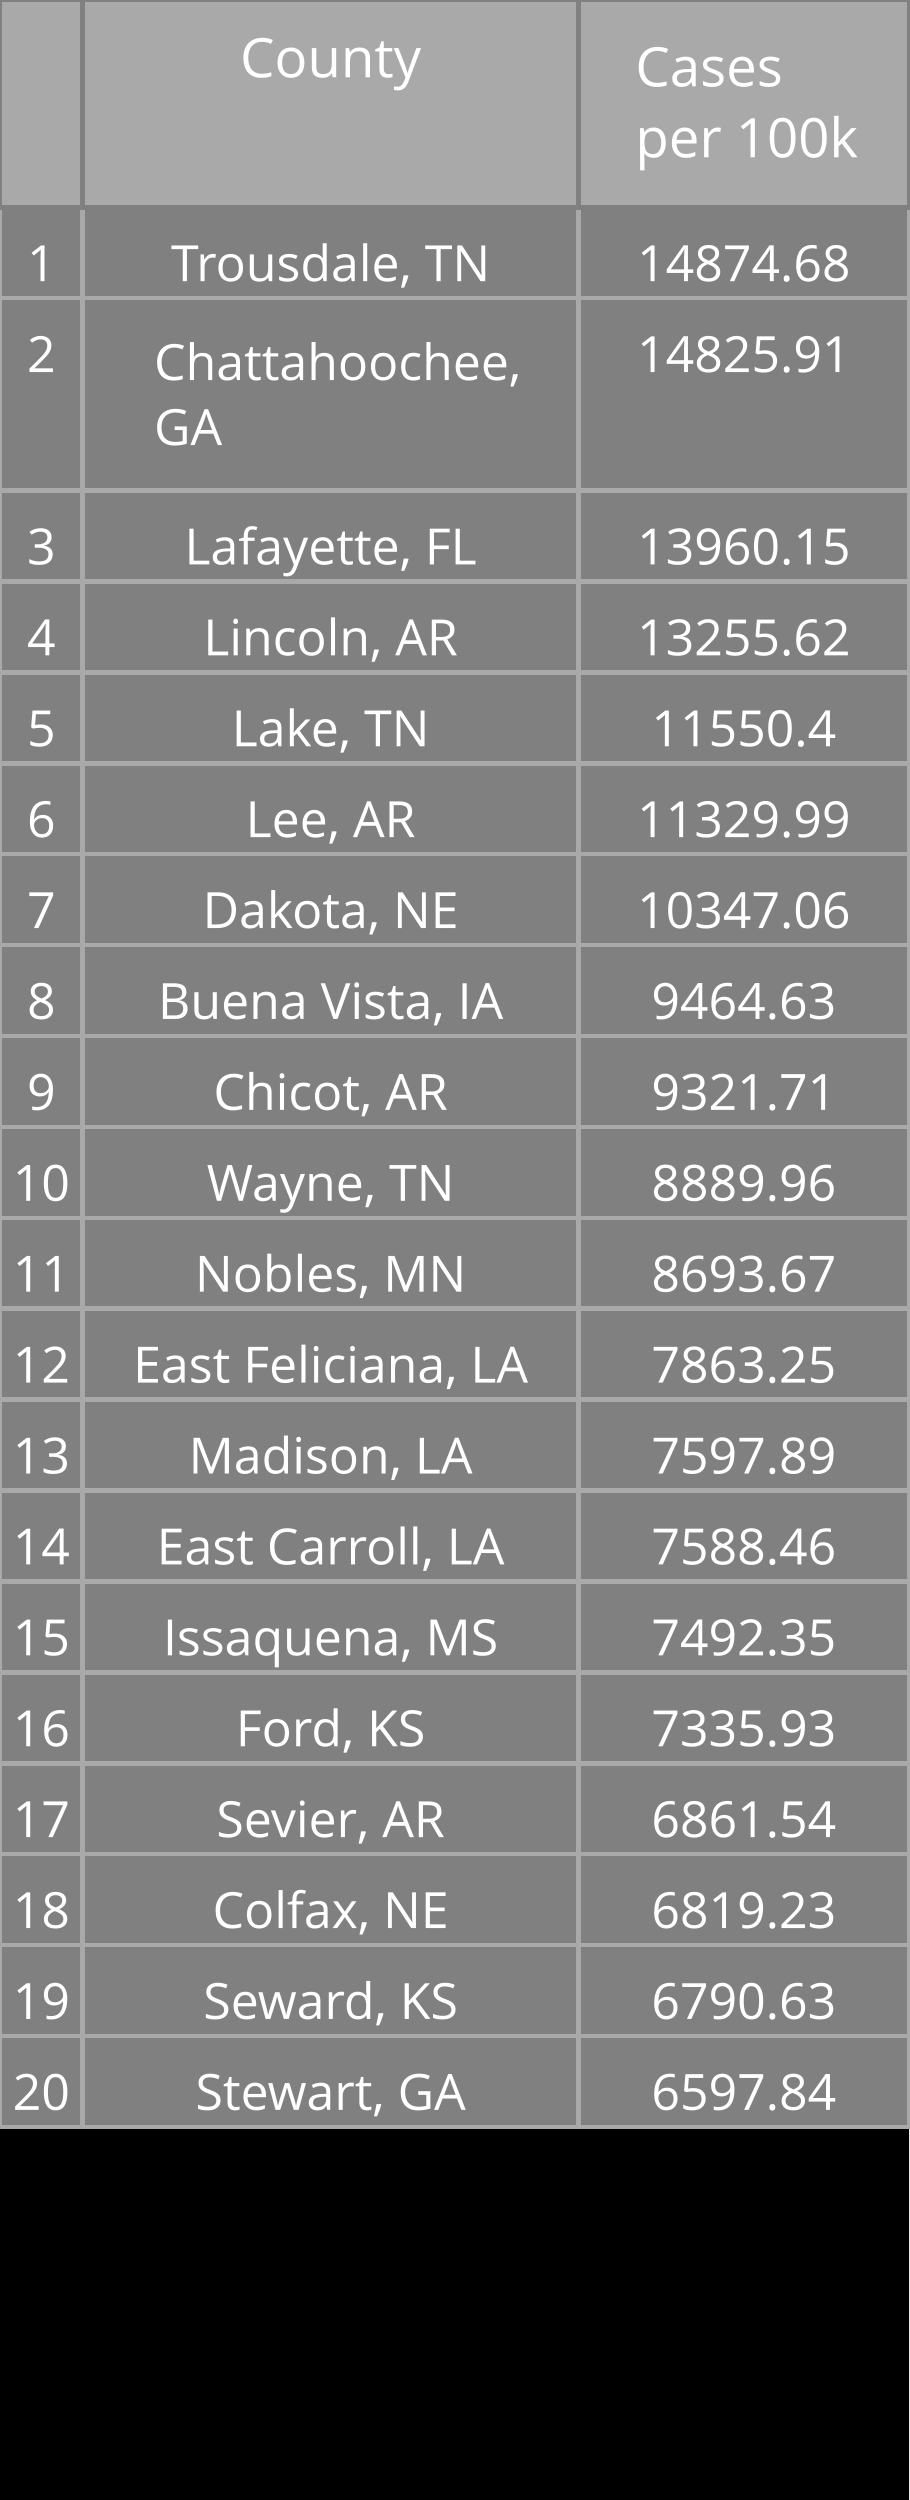
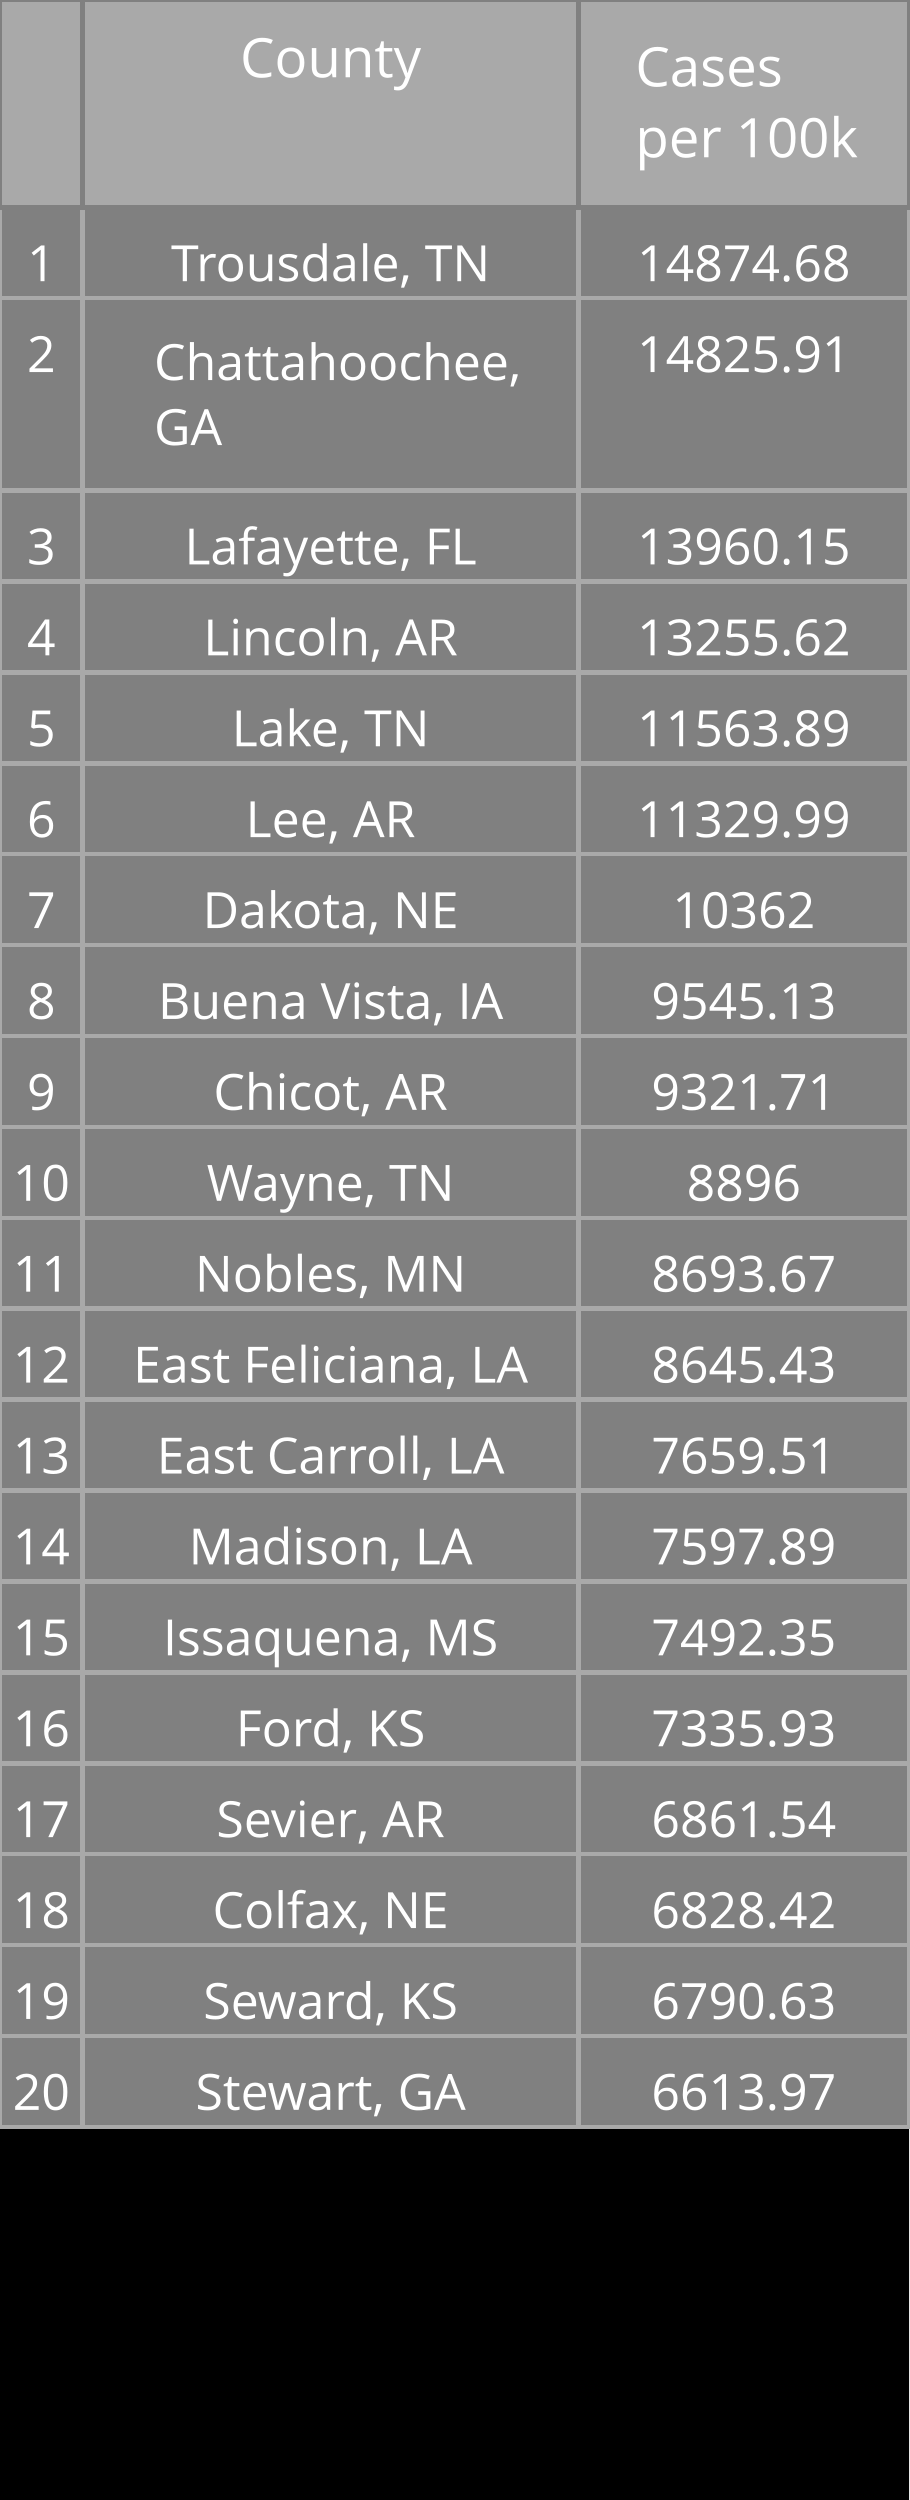
<svg xmlns="http://www.w3.org/2000/svg" class="main-svg" width="200" height="550" style="" viewBox="0 0 200 550">
  <rect x="0" y="0" width="200" height="550" style="fill: rgb(0, 0, 0); fill-opacity: 1;" />
-   <defs id="defs-e93c4f">
+   <defs id="defs-53b275">
    <g class="clips" />
    <g class="gradients" />
  </defs>
  <g class="bglayer" />
  <g class="layer-below">
    <g class="imagelayer" />
    <g class="shapelayer" />
  </g>
  <g class="cartesianlayer" />
  <g class="polarlayer" />
  <g class="ternarylayer" />
  <g class="geolayer" />
  <g class="funnelarealayer" />
  <g class="pielayer" />
  <g class="treemaplayer" />
  <g class="sunburstlayer" />
  <g class="glimages" />
  <g class="table" overflow="visible" width="200" height="550" transform="translate(0,0)" style="box-sizing: content-box; position: absolute; left: 0px; overflow: visible; shape-rendering: crispedges; pointer-events: all;">
-     <g class="table-control-view" transform="translate(0 0)" clip-path="url('#clipe93c4f_scrollAreaBottomClip_4fc441true')" style="box-sizing: content-box;">
+     <g class="table-control-view" transform="translate(0 0)" clip-path="url('#clip53b275_scrollAreaBottomClip_74ccf2true')" style="box-sizing: content-box;">
      <rect class="scroll-background" fill="none" width="200" height="550" />
-       <g class="y-column" transform="translate(0 0)" clip-path="url('#clipe93c4f_columnBoundaryClippath_4fc441true_0')">
+       <g class="y-column" transform="translate(0 0)" clip-path="url('#clip53b275_columnBoundaryClippath_74ccf2true_0')">
        <g class="column-block" id="cells1" style="cursor: default;" transform="translate(0 0)">
          <g class="column-cells">
            <g class="column-cell" transform="translate(0 45.60938)">
              <rect class="cell-rect" width="18.182" stroke-width="1" style="stroke: rgb(169, 169, 169); stroke-opacity: 1; fill: rgb(128, 128, 128); fill-opacity: 1;" height="20" />
              <g class="cell-text-holder" transform="translate(9.090909 8)" text-anchor="middle" style="shape-rendering: geometricprecision;">
                <text class="cell-text" dy="0.75em" style="cursor: auto; font-family: 'Open Sans', verdana, arial, sans-serif; font-size: 11px; fill: rgb(255, 255, 255); fill-opacity: 1;">1</text>
              </g>
            </g>
            <g class="column-cell" transform="translate(0 65.60938)">
              <rect class="cell-rect" width="18.182" stroke-width="1" style="stroke: rgb(169, 169, 169); stroke-opacity: 1; fill: rgb(128, 128, 128); fill-opacity: 1;" height="42.312" />
              <g class="cell-text-holder" transform="translate(9.090909 8)" text-anchor="middle" style="shape-rendering: geometricprecision;">
                <text class="cell-text" dy="0.75em" style="cursor: auto; font-family: 'Open Sans', verdana, arial, sans-serif; font-size: 11px; fill: rgb(255, 255, 255); fill-opacity: 1;">2</text>
              </g>
            </g>
            <g class="column-cell" transform="translate(0 107.9219)">
              <rect class="cell-rect" width="18.182" stroke-width="1" style="stroke: rgb(169, 169, 169); stroke-opacity: 1; fill: rgb(128, 128, 128); fill-opacity: 1;" height="20" />
              <g class="cell-text-holder" transform="translate(9.090909 8)" text-anchor="middle" style="shape-rendering: geometricprecision;">
                <text class="cell-text" dy="0.75em" style="cursor: auto; font-family: 'Open Sans', verdana, arial, sans-serif; font-size: 11px; fill: rgb(255, 255, 255); fill-opacity: 1;">3</text>
              </g>
            </g>
            <g class="column-cell" transform="translate(0 127.9219)">
              <rect class="cell-rect" width="18.182" stroke-width="1" style="stroke: rgb(169, 169, 169); stroke-opacity: 1; fill: rgb(128, 128, 128); fill-opacity: 1;" height="20" />
              <g class="cell-text-holder" transform="translate(9.090909 8)" text-anchor="middle" style="shape-rendering: geometricprecision;">
                <text class="cell-text" dy="0.75em" style="cursor: auto; font-family: 'Open Sans', verdana, arial, sans-serif; font-size: 11px; fill: rgb(255, 255, 255); fill-opacity: 1;">4</text>
              </g>
            </g>
            <g class="column-cell" transform="translate(0 147.9219)">
              <rect class="cell-rect" width="18.182" stroke-width="1" style="stroke: rgb(169, 169, 169); stroke-opacity: 1; fill: rgb(128, 128, 128); fill-opacity: 1;" height="20" />
              <g class="cell-text-holder" transform="translate(9.090909 8)" text-anchor="middle" style="shape-rendering: geometricprecision;">
                <text class="cell-text" dy="0.75em" style="cursor: auto; font-family: 'Open Sans', verdana, arial, sans-serif; font-size: 11px; fill: rgb(255, 255, 255); fill-opacity: 1;">5</text>
              </g>
            </g>
            <g class="column-cell" transform="translate(0 167.9219)">
              <rect class="cell-rect" width="18.182" stroke-width="1" style="stroke: rgb(169, 169, 169); stroke-opacity: 1; fill: rgb(128, 128, 128); fill-opacity: 1;" height="20" />
              <g class="cell-text-holder" transform="translate(9.090909 8)" text-anchor="middle" style="shape-rendering: geometricprecision;">
                <text class="cell-text" dy="0.75em" style="cursor: auto; font-family: 'Open Sans', verdana, arial, sans-serif; font-size: 11px; fill: rgb(255, 255, 255); fill-opacity: 1;">6</text>
              </g>
            </g>
            <g class="column-cell" transform="translate(0 187.9219)">
              <rect class="cell-rect" width="18.182" stroke-width="1" style="stroke: rgb(169, 169, 169); stroke-opacity: 1; fill: rgb(128, 128, 128); fill-opacity: 1;" height="20" />
              <g class="cell-text-holder" transform="translate(9.090909 8)" text-anchor="middle" style="shape-rendering: geometricprecision;">
                <text class="cell-text" dy="0.75em" style="cursor: auto; font-family: 'Open Sans', verdana, arial, sans-serif; font-size: 11px; fill: rgb(255, 255, 255); fill-opacity: 1;">7</text>
              </g>
            </g>
            <g class="column-cell" transform="translate(0 207.9219)">
              <rect class="cell-rect" width="18.182" stroke-width="1" style="stroke: rgb(169, 169, 169); stroke-opacity: 1; fill: rgb(128, 128, 128); fill-opacity: 1;" height="20" />
              <g class="cell-text-holder" transform="translate(9.090909 8)" text-anchor="middle" style="shape-rendering: geometricprecision;">
                <text class="cell-text" dy="0.75em" style="cursor: auto; font-family: 'Open Sans', verdana, arial, sans-serif; font-size: 11px; fill: rgb(255, 255, 255); fill-opacity: 1;">8</text>
              </g>
            </g>
            <g class="column-cell" transform="translate(0 227.9219)">
              <rect class="cell-rect" width="18.182" stroke-width="1" style="stroke: rgb(169, 169, 169); stroke-opacity: 1; fill: rgb(128, 128, 128); fill-opacity: 1;" height="20" />
              <g class="cell-text-holder" transform="translate(9.090909 8)" text-anchor="middle" style="shape-rendering: geometricprecision;">
                <text class="cell-text" dy="0.75em" style="cursor: auto; font-family: 'Open Sans', verdana, arial, sans-serif; font-size: 11px; fill: rgb(255, 255, 255); fill-opacity: 1;">9</text>
              </g>
            </g>
            <g class="column-cell" transform="translate(0 247.9219)">
              <rect class="cell-rect" width="18.182" stroke-width="1" style="stroke: rgb(169, 169, 169); stroke-opacity: 1; fill: rgb(128, 128, 128); fill-opacity: 1;" height="20" />
              <g class="cell-text-holder" transform="translate(9.090909 8)" text-anchor="middle" style="shape-rendering: geometricprecision;">
                <text class="cell-text" dy="0.75em" style="cursor: auto; font-family: 'Open Sans', verdana, arial, sans-serif; font-size: 11px; fill: rgb(255, 255, 255); fill-opacity: 1;">10</text>
              </g>
            </g>
            <g class="column-cell" transform="translate(0 267.9219)">
              <rect class="cell-rect" width="18.182" stroke-width="1" style="stroke: rgb(169, 169, 169); stroke-opacity: 1; fill: rgb(128, 128, 128); fill-opacity: 1;" height="20" />
              <g class="cell-text-holder" transform="translate(9.090909 8)" text-anchor="middle" style="shape-rendering: geometricprecision;">
                <text class="cell-text" dy="0.75em" style="cursor: auto; font-family: 'Open Sans', verdana, arial, sans-serif; font-size: 11px; fill: rgb(255, 255, 255); fill-opacity: 1;">11</text>
              </g>
            </g>
            <g class="column-cell" transform="translate(0 287.9219)">
              <rect class="cell-rect" width="18.182" stroke-width="1" style="stroke: rgb(169, 169, 169); stroke-opacity: 1; fill: rgb(128, 128, 128); fill-opacity: 1;" height="20" />
              <g class="cell-text-holder" transform="translate(9.090909 8)" text-anchor="middle" style="shape-rendering: geometricprecision;">
                <text class="cell-text" dy="0.75em" style="cursor: auto; font-family: 'Open Sans', verdana, arial, sans-serif; font-size: 11px; fill: rgb(255, 255, 255); fill-opacity: 1;">12</text>
              </g>
            </g>
            <g class="column-cell" transform="translate(0 307.9219)">
              <rect class="cell-rect" width="18.182" stroke-width="1" style="stroke: rgb(169, 169, 169); stroke-opacity: 1; fill: rgb(128, 128, 128); fill-opacity: 1;" height="20" />
              <g class="cell-text-holder" transform="translate(9.090909 8)" text-anchor="middle" style="shape-rendering: geometricprecision;">
                <text class="cell-text" dy="0.75em" style="cursor: auto; font-family: 'Open Sans', verdana, arial, sans-serif; font-size: 11px; fill: rgb(255, 255, 255); fill-opacity: 1;">13</text>
              </g>
            </g>
            <g class="column-cell" transform="translate(0 327.9219)">
              <rect class="cell-rect" width="18.182" stroke-width="1" style="stroke: rgb(169, 169, 169); stroke-opacity: 1; fill: rgb(128, 128, 128); fill-opacity: 1;" height="20" />
              <g class="cell-text-holder" transform="translate(9.090909 8)" text-anchor="middle" style="shape-rendering: geometricprecision;">
                <text class="cell-text" dy="0.75em" style="cursor: auto; font-family: 'Open Sans', verdana, arial, sans-serif; font-size: 11px; fill: rgb(255, 255, 255); fill-opacity: 1;">14</text>
              </g>
            </g>
            <g class="column-cell" transform="translate(0 347.9219)">
              <rect class="cell-rect" width="18.182" stroke-width="1" style="stroke: rgb(169, 169, 169); stroke-opacity: 1; fill: rgb(128, 128, 128); fill-opacity: 1;" height="20" />
              <g class="cell-text-holder" transform="translate(9.090909 8)" text-anchor="middle" style="shape-rendering: geometricprecision;">
                <text class="cell-text" dy="0.75em" style="cursor: auto; font-family: 'Open Sans', verdana, arial, sans-serif; font-size: 11px; fill: rgb(255, 255, 255); fill-opacity: 1;">15</text>
              </g>
            </g>
            <g class="column-cell" transform="translate(0 367.9219)">
              <rect class="cell-rect" width="18.182" stroke-width="1" style="stroke: rgb(169, 169, 169); stroke-opacity: 1; fill: rgb(128, 128, 128); fill-opacity: 1;" height="20" />
              <g class="cell-text-holder" transform="translate(9.090909 8)" text-anchor="middle" style="shape-rendering: geometricprecision;">
                <text class="cell-text" dy="0.75em" style="cursor: auto; font-family: 'Open Sans', verdana, arial, sans-serif; font-size: 11px; fill: rgb(255, 255, 255); fill-opacity: 1;">16</text>
              </g>
            </g>
            <g class="column-cell" transform="translate(0 387.9219)">
              <rect class="cell-rect" width="18.182" stroke-width="1" style="stroke: rgb(169, 169, 169); stroke-opacity: 1; fill: rgb(128, 128, 128); fill-opacity: 1;" height="20" />
              <g class="cell-text-holder" transform="translate(9.090909 8)" text-anchor="middle" style="shape-rendering: geometricprecision;">
                <text class="cell-text" dy="0.75em" style="cursor: auto; font-family: 'Open Sans', verdana, arial, sans-serif; font-size: 11px; fill: rgb(255, 255, 255); fill-opacity: 1;">17</text>
              </g>
            </g>
            <g class="column-cell" transform="translate(0 407.9219)">
              <rect class="cell-rect" width="18.182" stroke-width="1" style="stroke: rgb(169, 169, 169); stroke-opacity: 1; fill: rgb(128, 128, 128); fill-opacity: 1;" height="20" />
              <g class="cell-text-holder" transform="translate(9.090909 8)" text-anchor="middle" style="shape-rendering: geometricprecision;">
                <text class="cell-text" dy="0.75em" style="cursor: auto; font-family: 'Open Sans', verdana, arial, sans-serif; font-size: 11px; fill: rgb(255, 255, 255); fill-opacity: 1;">18</text>
              </g>
            </g>
            <g class="column-cell" transform="translate(0 427.9219)">
              <rect class="cell-rect" width="18.182" stroke-width="1" style="stroke: rgb(169, 169, 169); stroke-opacity: 1; fill: rgb(128, 128, 128); fill-opacity: 1;" height="20" />
              <g class="cell-text-holder" transform="translate(9.090909 8)" text-anchor="middle" style="shape-rendering: geometricprecision;">
                <text class="cell-text" dy="0.75em" style="cursor: auto; font-family: 'Open Sans', verdana, arial, sans-serif; font-size: 11px; fill: rgb(255, 255, 255); fill-opacity: 1;">19</text>
              </g>
            </g>
            <g class="column-cell" transform="translate(0 447.9219)">
              <rect class="cell-rect" width="18.182" stroke-width="1" style="stroke: rgb(169, 169, 169); stroke-opacity: 1; fill: rgb(128, 128, 128); fill-opacity: 1;" height="20" />
              <g class="cell-text-holder" transform="translate(9.090909 8)" text-anchor="middle" style="shape-rendering: geometricprecision;">
                <text class="cell-text" dy="0.75em" style="cursor: auto; font-family: 'Open Sans', verdana, arial, sans-serif; font-size: 11px; fill: rgb(255, 255, 255); fill-opacity: 1;">20</text>
              </g>
            </g>
          </g>
        </g>
        <g class="column-block" id="cells2" style="cursor: default;" transform="translate(0 0)">
          <g class="column-cells" />
        </g>
        <g class="column-block" id="header" style="cursor: ew-resize;">
          <g class="column-cells">
            <g class="column-cell" transform="translate(0 0)">
              <rect class="cell-rect" width="18.182" stroke-width="1" style="stroke: rgb(128, 128, 128); stroke-opacity: 1; fill: rgb(169, 169, 169); fill-opacity: 1;" height="45.609" />
              <g class="cell-text-holder" transform="translate(9.090909 8)" text-anchor="middle" style="shape-rendering: geometricprecision;">
                <text class="cell-text" dy="0.75em" style="cursor: auto; font-family: 'Open Sans', verdana, arial, sans-serif; font-size: 12px; fill: rgb(255, 255, 255); fill-opacity: 1;" />
              </g>
            </g>
          </g>
        </g>
        <g class="column-boundary" />
-         <clipPath class="column-boundary-clippath" id="clipe93c4f_columnBoundaryClippath_4fc441true_0">
+         <clipPath class="column-boundary-clippath" id="clip53b275_columnBoundaryClippath_74ccf2true_0">
          <rect class="column-boundary-rect" fill="none" width="20.182" height="557" x="-1" y="-1" />
        </clipPath>
      </g>
-       <g class="y-column" transform="translate(18.18182 0)" clip-path="url('#clipe93c4f_columnBoundaryClippath_4fc441true_1')">
+       <g class="y-column" transform="translate(18.18182 0)" clip-path="url('#clip53b275_columnBoundaryClippath_74ccf2true_1')">
        <g class="column-block" id="cells1" style="cursor: default;" transform="translate(0 0)">
          <g class="column-cells">
            <g class="column-cell" transform="translate(0 45.60938)">
              <rect class="cell-rect" width="109.091" stroke-width="1" style="stroke: rgb(169, 169, 169); stroke-opacity: 1; fill: rgb(128, 128, 128); fill-opacity: 1;" height="20" />
              <g class="cell-text-holder" transform="translate(54.54545 8)" text-anchor="middle" style="shape-rendering: geometricprecision;">
                <text class="cell-text" dy="0.75em" x="0" y="0" style="cursor: auto; font-family: 'Open Sans', verdana, arial, sans-serif; font-size: 11px; fill: rgb(255, 255, 255); fill-opacity: 1; white-space: pre;">Trousdale, TN</text>
              </g>
            </g>
            <g class="column-cell" transform="translate(0 65.60938)">
              <rect class="cell-rect" width="109.091" stroke-width="1" style="stroke: rgb(169, 169, 169); stroke-opacity: 1; fill: rgb(128, 128, 128); fill-opacity: 1;" height="42.312" />
              <g class="cell-text-holder" transform="translate(15.70952 18)" style="shape-rendering: geometricprecision;">
                <text class="cell-text" dy="0" x="0" y="0" style="cursor: auto; font-family: 'Open Sans', verdana, arial, sans-serif; font-size: 11px; fill: rgb(255, 255, 255); fill-opacity: 1; white-space: pre;">
                  <tspan class="line" dy="0em" x="0" y="0">Chattahoochee,</tspan>
                  <tspan class="line" dy="1.3em" x="0" y="0">GA</tspan>
                </text>
              </g>
            </g>
            <g class="column-cell" transform="translate(0 107.9219)">
              <rect class="cell-rect" width="109.091" stroke-width="1" style="stroke: rgb(169, 169, 169); stroke-opacity: 1; fill: rgb(128, 128, 128); fill-opacity: 1;" height="20" />
              <g class="cell-text-holder" transform="translate(54.54545 8)" text-anchor="middle" style="shape-rendering: geometricprecision;">
                <text class="cell-text" dy="0.75em" x="0" y="0" style="cursor: auto; font-family: 'Open Sans', verdana, arial, sans-serif; font-size: 11px; fill: rgb(255, 255, 255); fill-opacity: 1; white-space: pre;">Lafayette, FL</text>
              </g>
            </g>
            <g class="column-cell" transform="translate(0 127.9219)">
              <rect class="cell-rect" width="109.091" stroke-width="1" style="stroke: rgb(169, 169, 169); stroke-opacity: 1; fill: rgb(128, 128, 128); fill-opacity: 1;" height="20" />
              <g class="cell-text-holder" transform="translate(54.54545 8)" text-anchor="middle" style="shape-rendering: geometricprecision;">
                <text class="cell-text" dy="0.75em" x="0" y="0" style="cursor: auto; font-family: 'Open Sans', verdana, arial, sans-serif; font-size: 11px; fill: rgb(255, 255, 255); fill-opacity: 1; white-space: pre;">Lincoln, AR</text>
              </g>
            </g>
            <g class="column-cell" transform="translate(0 147.9219)">
              <rect class="cell-rect" width="109.091" stroke-width="1" style="stroke: rgb(169, 169, 169); stroke-opacity: 1; fill: rgb(128, 128, 128); fill-opacity: 1;" height="20" />
              <g class="cell-text-holder" transform="translate(54.54545 8)" text-anchor="middle" style="shape-rendering: geometricprecision;">
                <text class="cell-text" dy="0.75em" x="0" y="0" style="cursor: auto; font-family: 'Open Sans', verdana, arial, sans-serif; font-size: 11px; fill: rgb(255, 255, 255); fill-opacity: 1; white-space: pre;">Lake, TN</text>
              </g>
            </g>
            <g class="column-cell" transform="translate(0 167.9219)">
              <rect class="cell-rect" width="109.091" stroke-width="1" style="stroke: rgb(169, 169, 169); stroke-opacity: 1; fill: rgb(128, 128, 128); fill-opacity: 1;" height="20" />
              <g class="cell-text-holder" transform="translate(54.54545 8)" text-anchor="middle" style="shape-rendering: geometricprecision;">
                <text class="cell-text" dy="0.75em" x="0" y="0" style="cursor: auto; font-family: 'Open Sans', verdana, arial, sans-serif; font-size: 11px; fill: rgb(255, 255, 255); fill-opacity: 1; white-space: pre;">Lee, AR</text>
              </g>
            </g>
            <g class="column-cell" transform="translate(0 187.9219)">
              <rect class="cell-rect" width="109.091" stroke-width="1" style="stroke: rgb(169, 169, 169); stroke-opacity: 1; fill: rgb(128, 128, 128); fill-opacity: 1;" height="20" />
              <g class="cell-text-holder" transform="translate(54.54545 8)" text-anchor="middle" style="shape-rendering: geometricprecision;">
                <text class="cell-text" dy="0.75em" x="0" y="0" style="cursor: auto; font-family: 'Open Sans', verdana, arial, sans-serif; font-size: 11px; fill: rgb(255, 255, 255); fill-opacity: 1; white-space: pre;">Dakota, NE</text>
              </g>
            </g>
            <g class="column-cell" transform="translate(0 207.9219)">
              <rect class="cell-rect" width="109.091" stroke-width="1" style="stroke: rgb(169, 169, 169); stroke-opacity: 1; fill: rgb(128, 128, 128); fill-opacity: 1;" height="20" />
              <g class="cell-text-holder" transform="translate(54.54545 8)" text-anchor="middle" style="shape-rendering: geometricprecision;">
                <text class="cell-text" dy="0.75em" x="0" y="0" style="cursor: auto; font-family: 'Open Sans', verdana, arial, sans-serif; font-size: 11px; fill: rgb(255, 255, 255); fill-opacity: 1; white-space: pre;">Buena Vista, IA</text>
              </g>
            </g>
            <g class="column-cell" transform="translate(0 227.9219)">
              <rect class="cell-rect" width="109.091" stroke-width="1" style="stroke: rgb(169, 169, 169); stroke-opacity: 1; fill: rgb(128, 128, 128); fill-opacity: 1;" height="20" />
              <g class="cell-text-holder" transform="translate(54.54545 8)" text-anchor="middle" style="shape-rendering: geometricprecision;">
                <text class="cell-text" dy="0.75em" x="0" y="0" style="cursor: auto; font-family: 'Open Sans', verdana, arial, sans-serif; font-size: 11px; fill: rgb(255, 255, 255); fill-opacity: 1; white-space: pre;">Chicot, AR</text>
              </g>
            </g>
            <g class="column-cell" transform="translate(0 247.9219)">
              <rect class="cell-rect" width="109.091" stroke-width="1" style="stroke: rgb(169, 169, 169); stroke-opacity: 1; fill: rgb(128, 128, 128); fill-opacity: 1;" height="20" />
              <g class="cell-text-holder" transform="translate(54.54545 8)" text-anchor="middle" style="shape-rendering: geometricprecision;">
                <text class="cell-text" dy="0.75em" x="0" y="0" style="cursor: auto; font-family: 'Open Sans', verdana, arial, sans-serif; font-size: 11px; fill: rgb(255, 255, 255); fill-opacity: 1; white-space: pre;">Wayne, TN</text>
              </g>
            </g>
            <g class="column-cell" transform="translate(0 267.9219)">
              <rect class="cell-rect" width="109.091" stroke-width="1" style="stroke: rgb(169, 169, 169); stroke-opacity: 1; fill: rgb(128, 128, 128); fill-opacity: 1;" height="20" />
              <g class="cell-text-holder" transform="translate(54.54545 8)" text-anchor="middle" style="shape-rendering: geometricprecision;">
                <text class="cell-text" dy="0.75em" x="0" y="0" style="cursor: auto; font-family: 'Open Sans', verdana, arial, sans-serif; font-size: 11px; fill: rgb(255, 255, 255); fill-opacity: 1; white-space: pre;">Nobles, MN</text>
              </g>
            </g>
            <g class="column-cell" transform="translate(0 287.9219)">
              <rect class="cell-rect" width="109.091" stroke-width="1" style="stroke: rgb(169, 169, 169); stroke-opacity: 1; fill: rgb(128, 128, 128); fill-opacity: 1;" height="20" />
              <g class="cell-text-holder" transform="translate(54.54545 8)" text-anchor="middle" style="shape-rendering: geometricprecision;">
                <text class="cell-text" dy="0.75em" x="0" y="0" style="cursor: auto; font-family: 'Open Sans', verdana, arial, sans-serif; font-size: 11px; fill: rgb(255, 255, 255); fill-opacity: 1; white-space: pre;">East Feliciana, LA</text>
              </g>
            </g>
            <g class="column-cell" transform="translate(0 307.9219)">
              <rect class="cell-rect" width="109.091" stroke-width="1" style="stroke: rgb(169, 169, 169); stroke-opacity: 1; fill: rgb(128, 128, 128); fill-opacity: 1;" height="20" />
              <g class="cell-text-holder" transform="translate(54.54545 8)" text-anchor="middle" style="shape-rendering: geometricprecision;">
+                 <text class="cell-text" dy="0.75em" x="0" y="0" style="cursor: auto; font-family: 'Open Sans', verdana, arial, sans-serif; font-size: 11px; fill: rgb(255, 255, 255); fill-opacity: 1; white-space: pre;">East Carroll, LA</text>
+               </g>
+             </g>
+             <g class="column-cell" transform="translate(0 327.9219)">
+               <rect class="cell-rect" width="109.091" stroke-width="1" style="stroke: rgb(169, 169, 169); stroke-opacity: 1; fill: rgb(128, 128, 128); fill-opacity: 1;" height="20" />
+               <g class="cell-text-holder" transform="translate(54.54545 8)" text-anchor="middle" style="shape-rendering: geometricprecision;">
                <text class="cell-text" dy="0.75em" x="0" y="0" style="cursor: auto; font-family: 'Open Sans', verdana, arial, sans-serif; font-size: 11px; fill: rgb(255, 255, 255); fill-opacity: 1; white-space: pre;">Madison, LA</text>
-               </g>
-             </g>
-             <g class="column-cell" transform="translate(0 327.9219)">
-               <rect class="cell-rect" width="109.091" stroke-width="1" style="stroke: rgb(169, 169, 169); stroke-opacity: 1; fill: rgb(128, 128, 128); fill-opacity: 1;" height="20" />
-               <g class="cell-text-holder" transform="translate(54.54545 8)" text-anchor="middle" style="shape-rendering: geometricprecision;">
-                 <text class="cell-text" dy="0.75em" x="0" y="0" style="cursor: auto; font-family: 'Open Sans', verdana, arial, sans-serif; font-size: 11px; fill: rgb(255, 255, 255); fill-opacity: 1; white-space: pre;">East Carroll, LA</text>
              </g>
            </g>
            <g class="column-cell" transform="translate(0 347.9219)">
              <rect class="cell-rect" width="109.091" stroke-width="1" style="stroke: rgb(169, 169, 169); stroke-opacity: 1; fill: rgb(128, 128, 128); fill-opacity: 1;" height="20" />
              <g class="cell-text-holder" transform="translate(54.54545 8)" text-anchor="middle" style="shape-rendering: geometricprecision;">
                <text class="cell-text" dy="0.75em" x="0" y="0" style="cursor: auto; font-family: 'Open Sans', verdana, arial, sans-serif; font-size: 11px; fill: rgb(255, 255, 255); fill-opacity: 1; white-space: pre;">Issaquena, MS</text>
              </g>
            </g>
            <g class="column-cell" transform="translate(0 367.9219)">
              <rect class="cell-rect" width="109.091" stroke-width="1" style="stroke: rgb(169, 169, 169); stroke-opacity: 1; fill: rgb(128, 128, 128); fill-opacity: 1;" height="20" />
              <g class="cell-text-holder" transform="translate(54.54545 8)" text-anchor="middle" style="shape-rendering: geometricprecision;">
                <text class="cell-text" dy="0.75em" x="0" y="0" style="cursor: auto; font-family: 'Open Sans', verdana, arial, sans-serif; font-size: 11px; fill: rgb(255, 255, 255); fill-opacity: 1; white-space: pre;">Ford, KS</text>
              </g>
            </g>
            <g class="column-cell" transform="translate(0 387.9219)">
              <rect class="cell-rect" width="109.091" stroke-width="1" style="stroke: rgb(169, 169, 169); stroke-opacity: 1; fill: rgb(128, 128, 128); fill-opacity: 1;" height="20" />
              <g class="cell-text-holder" transform="translate(54.54545 8)" text-anchor="middle" style="shape-rendering: geometricprecision;">
                <text class="cell-text" dy="0.75em" x="0" y="0" style="cursor: auto; font-family: 'Open Sans', verdana, arial, sans-serif; font-size: 11px; fill: rgb(255, 255, 255); fill-opacity: 1; white-space: pre;">Sevier, AR</text>
              </g>
            </g>
            <g class="column-cell" transform="translate(0 407.9219)">
              <rect class="cell-rect" width="109.091" stroke-width="1" style="stroke: rgb(169, 169, 169); stroke-opacity: 1; fill: rgb(128, 128, 128); fill-opacity: 1;" height="20" />
              <g class="cell-text-holder" transform="translate(54.54545 8)" text-anchor="middle" style="shape-rendering: geometricprecision;">
                <text class="cell-text" dy="0.75em" x="0" y="0" style="cursor: auto; font-family: 'Open Sans', verdana, arial, sans-serif; font-size: 11px; fill: rgb(255, 255, 255); fill-opacity: 1; white-space: pre;">Colfax, NE</text>
              </g>
            </g>
            <g class="column-cell" transform="translate(0 427.9219)">
              <rect class="cell-rect" width="109.091" stroke-width="1" style="stroke: rgb(169, 169, 169); stroke-opacity: 1; fill: rgb(128, 128, 128); fill-opacity: 1;" height="20" />
              <g class="cell-text-holder" transform="translate(54.54545 8)" text-anchor="middle" style="shape-rendering: geometricprecision;">
                <text class="cell-text" dy="0.75em" x="0" y="0" style="cursor: auto; font-family: 'Open Sans', verdana, arial, sans-serif; font-size: 11px; fill: rgb(255, 255, 255); fill-opacity: 1; white-space: pre;">Seward, KS</text>
              </g>
            </g>
            <g class="column-cell" transform="translate(0 447.9219)">
              <rect class="cell-rect" width="109.091" stroke-width="1" style="stroke: rgb(169, 169, 169); stroke-opacity: 1; fill: rgb(128, 128, 128); fill-opacity: 1;" height="20" />
              <g class="cell-text-holder" transform="translate(54.54545 8)" text-anchor="middle" style="shape-rendering: geometricprecision;">
                <text class="cell-text" dy="0.75em" x="0" y="0" style="cursor: auto; font-family: 'Open Sans', verdana, arial, sans-serif; font-size: 11px; fill: rgb(255, 255, 255); fill-opacity: 1; white-space: pre;">Stewart, GA</text>
              </g>
            </g>
          </g>
        </g>
        <g class="column-block" id="cells2" style="cursor: default;" transform="translate(0 0)">
          <g class="column-cells" />
        </g>
        <g class="column-block" id="header" style="cursor: ew-resize;">
          <g class="column-cells">
            <g class="column-cell" transform="translate(0 0)">
              <rect class="cell-rect" width="109.091" stroke-width="1" style="stroke: rgb(128, 128, 128); stroke-opacity: 1; fill: rgb(169, 169, 169); fill-opacity: 1;" height="45.609" />
              <g class="cell-text-holder" transform="translate(54.54545 8)" text-anchor="middle" style="shape-rendering: geometricprecision;">
                <text class="cell-text" dy="0.75em" style="cursor: auto; font-family: 'Open Sans', verdana, arial, sans-serif; font-size: 12px; fill: rgb(255, 255, 255); fill-opacity: 1;">County</text>
              </g>
            </g>
          </g>
        </g>
        <g class="column-boundary" />
-         <clipPath class="column-boundary-clippath" id="clipe93c4f_columnBoundaryClippath_4fc441true_1">
+         <clipPath class="column-boundary-clippath" id="clip53b275_columnBoundaryClippath_74ccf2true_1">
          <rect class="column-boundary-rect" fill="none" width="111.091" height="557" x="-1" y="-1" />
        </clipPath>
      </g>
-       <g class="y-column" transform="translate(127.2727 0)" clip-path="url('#clipe93c4f_columnBoundaryClippath_4fc441true_2')">
+       <g class="y-column" transform="translate(127.2727 0)" clip-path="url('#clip53b275_columnBoundaryClippath_74ccf2true_2')">
        <g class="column-block" id="cells1" style="cursor: default;" transform="translate(0 0)">
          <g class="column-cells">
            <g class="column-cell" transform="translate(0 45.60938)">
              <rect class="cell-rect" width="72.727" stroke-width="1" style="stroke: rgb(169, 169, 169); stroke-opacity: 1; fill: rgb(128, 128, 128); fill-opacity: 1;" height="20" />
              <g class="cell-text-holder" transform="translate(36.36364 8)" text-anchor="middle" style="shape-rendering: geometricprecision;">
                <text class="cell-text" dy="0.75em" style="cursor: auto; font-family: 'Open Sans', verdana, arial, sans-serif; font-size: 11px; fill: rgb(255, 255, 255); fill-opacity: 1;">14874.68</text>
              </g>
            </g>
            <g class="column-cell" transform="translate(0 65.60938)">
              <rect class="cell-rect" width="72.727" stroke-width="1" style="stroke: rgb(169, 169, 169); stroke-opacity: 1; fill: rgb(128, 128, 128); fill-opacity: 1;" height="42.312" />
              <g class="cell-text-holder" transform="translate(36.36364 8)" text-anchor="middle" style="shape-rendering: geometricprecision;">
                <text class="cell-text" dy="0.75em" style="cursor: auto; font-family: 'Open Sans', verdana, arial, sans-serif; font-size: 11px; fill: rgb(255, 255, 255); fill-opacity: 1;">14825.91</text>
              </g>
            </g>
            <g class="column-cell" transform="translate(0 107.9219)">
              <rect class="cell-rect" width="72.727" stroke-width="1" style="stroke: rgb(169, 169, 169); stroke-opacity: 1; fill: rgb(128, 128, 128); fill-opacity: 1;" height="20" />
              <g class="cell-text-holder" transform="translate(36.36364 8)" text-anchor="middle" style="shape-rendering: geometricprecision;">
                <text class="cell-text" dy="0.75em" style="cursor: auto; font-family: 'Open Sans', verdana, arial, sans-serif; font-size: 11px; fill: rgb(255, 255, 255); fill-opacity: 1;">13960.15</text>
              </g>
            </g>
            <g class="column-cell" transform="translate(0 127.9219)">
              <rect class="cell-rect" width="72.727" stroke-width="1" style="stroke: rgb(169, 169, 169); stroke-opacity: 1; fill: rgb(128, 128, 128); fill-opacity: 1;" height="20" />
              <g class="cell-text-holder" transform="translate(36.36364 8)" text-anchor="middle" style="shape-rendering: geometricprecision;">
                <text class="cell-text" dy="0.75em" style="cursor: auto; font-family: 'Open Sans', verdana, arial, sans-serif; font-size: 11px; fill: rgb(255, 255, 255); fill-opacity: 1;">13255.62</text>
              </g>
            </g>
            <g class="column-cell" transform="translate(0 147.9219)">
              <rect class="cell-rect" width="72.727" stroke-width="1" style="stroke: rgb(169, 169, 169); stroke-opacity: 1; fill: rgb(128, 128, 128); fill-opacity: 1;" height="20" />
              <g class="cell-text-holder" transform="translate(36.36364 8)" text-anchor="middle" style="shape-rendering: geometricprecision;">
-                 <text class="cell-text" dy="0.75em" style="cursor: auto; font-family: 'Open Sans', verdana, arial, sans-serif; font-size: 11px; fill: rgb(255, 255, 255); fill-opacity: 1;">11550.4</text>
+                 <text class="cell-text" dy="0.75em" style="cursor: auto; font-family: 'Open Sans', verdana, arial, sans-serif; font-size: 11px; fill: rgb(255, 255, 255); fill-opacity: 1;">11563.89</text>
              </g>
            </g>
            <g class="column-cell" transform="translate(0 167.9219)">
              <rect class="cell-rect" width="72.727" stroke-width="1" style="stroke: rgb(169, 169, 169); stroke-opacity: 1; fill: rgb(128, 128, 128); fill-opacity: 1;" height="20" />
              <g class="cell-text-holder" transform="translate(36.36364 8)" text-anchor="middle" style="shape-rendering: geometricprecision;">
                <text class="cell-text" dy="0.75em" style="cursor: auto; font-family: 'Open Sans', verdana, arial, sans-serif; font-size: 11px; fill: rgb(255, 255, 255); fill-opacity: 1;">11329.99</text>
              </g>
            </g>
            <g class="column-cell" transform="translate(0 187.9219)">
              <rect class="cell-rect" width="72.727" stroke-width="1" style="stroke: rgb(169, 169, 169); stroke-opacity: 1; fill: rgb(128, 128, 128); fill-opacity: 1;" height="20" />
              <g class="cell-text-holder" transform="translate(36.36364 8)" text-anchor="middle" style="shape-rendering: geometricprecision;">
-                 <text class="cell-text" dy="0.75em" style="cursor: auto; font-family: 'Open Sans', verdana, arial, sans-serif; font-size: 11px; fill: rgb(255, 255, 255); fill-opacity: 1;">10347.06</text>
+                 <text class="cell-text" dy="0.75em" style="cursor: auto; font-family: 'Open Sans', verdana, arial, sans-serif; font-size: 11px; fill: rgb(255, 255, 255); fill-opacity: 1;">10362</text>
              </g>
            </g>
            <g class="column-cell" transform="translate(0 207.9219)">
              <rect class="cell-rect" width="72.727" stroke-width="1" style="stroke: rgb(169, 169, 169); stroke-opacity: 1; fill: rgb(128, 128, 128); fill-opacity: 1;" height="20" />
              <g class="cell-text-holder" transform="translate(36.36364 8)" text-anchor="middle" style="shape-rendering: geometricprecision;">
-                 <text class="cell-text" dy="0.75em" style="cursor: auto; font-family: 'Open Sans', verdana, arial, sans-serif; font-size: 11px; fill: rgb(255, 255, 255); fill-opacity: 1;">9464.63</text>
+                 <text class="cell-text" dy="0.75em" style="cursor: auto; font-family: 'Open Sans', verdana, arial, sans-serif; font-size: 11px; fill: rgb(255, 255, 255); fill-opacity: 1;">9545.13</text>
              </g>
            </g>
            <g class="column-cell" transform="translate(0 227.9219)">
              <rect class="cell-rect" width="72.727" stroke-width="1" style="stroke: rgb(169, 169, 169); stroke-opacity: 1; fill: rgb(128, 128, 128); fill-opacity: 1;" height="20" />
              <g class="cell-text-holder" transform="translate(36.36364 8)" text-anchor="middle" style="shape-rendering: geometricprecision;">
                <text class="cell-text" dy="0.75em" style="cursor: auto; font-family: 'Open Sans', verdana, arial, sans-serif; font-size: 11px; fill: rgb(255, 255, 255); fill-opacity: 1;">9321.71</text>
              </g>
            </g>
            <g class="column-cell" transform="translate(0 247.9219)">
              <rect class="cell-rect" width="72.727" stroke-width="1" style="stroke: rgb(169, 169, 169); stroke-opacity: 1; fill: rgb(128, 128, 128); fill-opacity: 1;" height="20" />
              <g class="cell-text-holder" transform="translate(36.36364 8)" text-anchor="middle" style="shape-rendering: geometricprecision;">
-                 <text class="cell-text" dy="0.75em" style="cursor: auto; font-family: 'Open Sans', verdana, arial, sans-serif; font-size: 11px; fill: rgb(255, 255, 255); fill-opacity: 1;">8889.96</text>
+                 <text class="cell-text" dy="0.75em" style="cursor: auto; font-family: 'Open Sans', verdana, arial, sans-serif; font-size: 11px; fill: rgb(255, 255, 255); fill-opacity: 1;">8896</text>
              </g>
            </g>
            <g class="column-cell" transform="translate(0 267.9219)">
              <rect class="cell-rect" width="72.727" stroke-width="1" style="stroke: rgb(169, 169, 169); stroke-opacity: 1; fill: rgb(128, 128, 128); fill-opacity: 1;" height="20" />
              <g class="cell-text-holder" transform="translate(36.36364 8)" text-anchor="middle" style="shape-rendering: geometricprecision;">
                <text class="cell-text" dy="0.75em" style="cursor: auto; font-family: 'Open Sans', verdana, arial, sans-serif; font-size: 11px; fill: rgb(255, 255, 255); fill-opacity: 1;">8693.67</text>
              </g>
            </g>
            <g class="column-cell" transform="translate(0 287.9219)">
              <rect class="cell-rect" width="72.727" stroke-width="1" style="stroke: rgb(169, 169, 169); stroke-opacity: 1; fill: rgb(128, 128, 128); fill-opacity: 1;" height="20" />
              <g class="cell-text-holder" transform="translate(36.36364 8)" text-anchor="middle" style="shape-rendering: geometricprecision;">
-                 <text class="cell-text" dy="0.75em" style="cursor: auto; font-family: 'Open Sans', verdana, arial, sans-serif; font-size: 11px; fill: rgb(255, 255, 255); fill-opacity: 1;">7863.25</text>
+                 <text class="cell-text" dy="0.75em" style="cursor: auto; font-family: 'Open Sans', verdana, arial, sans-serif; font-size: 11px; fill: rgb(255, 255, 255); fill-opacity: 1;">8645.43</text>
              </g>
            </g>
            <g class="column-cell" transform="translate(0 307.9219)">
              <rect class="cell-rect" width="72.727" stroke-width="1" style="stroke: rgb(169, 169, 169); stroke-opacity: 1; fill: rgb(128, 128, 128); fill-opacity: 1;" height="20" />
              <g class="cell-text-holder" transform="translate(36.36364 8)" text-anchor="middle" style="shape-rendering: geometricprecision;">
+                 <text class="cell-text" dy="0.75em" style="cursor: auto; font-family: 'Open Sans', verdana, arial, sans-serif; font-size: 11px; fill: rgb(255, 255, 255); fill-opacity: 1;">7659.51</text>
+               </g>
+             </g>
+             <g class="column-cell" transform="translate(0 327.9219)">
+               <rect class="cell-rect" width="72.727" stroke-width="1" style="stroke: rgb(169, 169, 169); stroke-opacity: 1; fill: rgb(128, 128, 128); fill-opacity: 1;" height="20" />
+               <g class="cell-text-holder" transform="translate(36.36364 8)" text-anchor="middle" style="shape-rendering: geometricprecision;">
                <text class="cell-text" dy="0.75em" style="cursor: auto; font-family: 'Open Sans', verdana, arial, sans-serif; font-size: 11px; fill: rgb(255, 255, 255); fill-opacity: 1;">7597.89</text>
              </g>
            </g>
-             <g class="column-cell" transform="translate(0 327.9219)">
-               <rect class="cell-rect" width="72.727" stroke-width="1" style="stroke: rgb(169, 169, 169); stroke-opacity: 1; fill: rgb(128, 128, 128); fill-opacity: 1;" height="20" />
-               <g class="cell-text-holder" transform="translate(36.36364 8)" text-anchor="middle" style="shape-rendering: geometricprecision;">
-                 <text class="cell-text" dy="0.75em" style="cursor: auto; font-family: 'Open Sans', verdana, arial, sans-serif; font-size: 11px; fill: rgb(255, 255, 255); fill-opacity: 1;">7588.46</text>
-               </g>
-             </g>
            <g class="column-cell" transform="translate(0 347.9219)">
              <rect class="cell-rect" width="72.727" stroke-width="1" style="stroke: rgb(169, 169, 169); stroke-opacity: 1; fill: rgb(128, 128, 128); fill-opacity: 1;" height="20" />
              <g class="cell-text-holder" transform="translate(36.36364 8)" text-anchor="middle" style="shape-rendering: geometricprecision;">
                <text class="cell-text" dy="0.75em" style="cursor: auto; font-family: 'Open Sans', verdana, arial, sans-serif; font-size: 11px; fill: rgb(255, 255, 255); fill-opacity: 1;">7492.35</text>
              </g>
            </g>
            <g class="column-cell" transform="translate(0 367.9219)">
              <rect class="cell-rect" width="72.727" stroke-width="1" style="stroke: rgb(169, 169, 169); stroke-opacity: 1; fill: rgb(128, 128, 128); fill-opacity: 1;" height="20" />
              <g class="cell-text-holder" transform="translate(36.36364 8)" text-anchor="middle" style="shape-rendering: geometricprecision;">
                <text class="cell-text" dy="0.75em" style="cursor: auto; font-family: 'Open Sans', verdana, arial, sans-serif; font-size: 11px; fill: rgb(255, 255, 255); fill-opacity: 1;">7335.93</text>
              </g>
            </g>
            <g class="column-cell" transform="translate(0 387.9219)">
              <rect class="cell-rect" width="72.727" stroke-width="1" style="stroke: rgb(169, 169, 169); stroke-opacity: 1; fill: rgb(128, 128, 128); fill-opacity: 1;" height="20" />
              <g class="cell-text-holder" transform="translate(36.36364 8)" text-anchor="middle" style="shape-rendering: geometricprecision;">
                <text class="cell-text" dy="0.75em" style="cursor: auto; font-family: 'Open Sans', verdana, arial, sans-serif; font-size: 11px; fill: rgb(255, 255, 255); fill-opacity: 1;">6861.54</text>
              </g>
            </g>
            <g class="column-cell" transform="translate(0 407.9219)">
              <rect class="cell-rect" width="72.727" stroke-width="1" style="stroke: rgb(169, 169, 169); stroke-opacity: 1; fill: rgb(128, 128, 128); fill-opacity: 1;" height="20" />
              <g class="cell-text-holder" transform="translate(36.36364 8)" text-anchor="middle" style="shape-rendering: geometricprecision;">
-                 <text class="cell-text" dy="0.75em" style="cursor: auto; font-family: 'Open Sans', verdana, arial, sans-serif; font-size: 11px; fill: rgb(255, 255, 255); fill-opacity: 1;">6819.23</text>
+                 <text class="cell-text" dy="0.75em" style="cursor: auto; font-family: 'Open Sans', verdana, arial, sans-serif; font-size: 11px; fill: rgb(255, 255, 255); fill-opacity: 1;">6828.42</text>
              </g>
            </g>
            <g class="column-cell" transform="translate(0 427.9219)">
              <rect class="cell-rect" width="72.727" stroke-width="1" style="stroke: rgb(169, 169, 169); stroke-opacity: 1; fill: rgb(128, 128, 128); fill-opacity: 1;" height="20" />
              <g class="cell-text-holder" transform="translate(36.36364 8)" text-anchor="middle" style="shape-rendering: geometricprecision;">
                <text class="cell-text" dy="0.75em" style="cursor: auto; font-family: 'Open Sans', verdana, arial, sans-serif; font-size: 11px; fill: rgb(255, 255, 255); fill-opacity: 1;">6790.63</text>
              </g>
            </g>
            <g class="column-cell" transform="translate(0 447.9219)">
              <rect class="cell-rect" width="72.727" stroke-width="1" style="stroke: rgb(169, 169, 169); stroke-opacity: 1; fill: rgb(128, 128, 128); fill-opacity: 1;" height="20" />
              <g class="cell-text-holder" transform="translate(36.36364 8)" text-anchor="middle" style="shape-rendering: geometricprecision;">
-                 <text class="cell-text" dy="0.75em" style="cursor: auto; font-family: 'Open Sans', verdana, arial, sans-serif; font-size: 11px; fill: rgb(255, 255, 255); fill-opacity: 1;">6597.84</text>
+                 <text class="cell-text" dy="0.75em" style="cursor: auto; font-family: 'Open Sans', verdana, arial, sans-serif; font-size: 11px; fill: rgb(255, 255, 255); fill-opacity: 1;">6613.97</text>
              </g>
            </g>
          </g>
        </g>
        <g class="column-block" id="cells2" style="cursor: default;" transform="translate(0 0)">
          <g class="column-cells" />
        </g>
        <g class="column-block" id="header" style="cursor: ew-resize;">
          <g class="column-cells">
            <g class="column-cell" transform="translate(0 0)">
              <rect class="cell-rect" width="72.727" stroke-width="1" style="stroke: rgb(128, 128, 128); stroke-opacity: 1; fill: rgb(169, 169, 169); fill-opacity: 1;" height="45.609" />
              <g class="cell-text-holder" style="shape-rendering: geometricprecision;" transform="translate(12.51207 19)">
                <text class="cell-text" dy="0" x="0" y="0" style="cursor: auto; font-family: 'Open Sans', verdana, arial, sans-serif; font-size: 12px; fill: rgb(255, 255, 255); fill-opacity: 1; white-space: pre;">
                  <tspan class="line" dy="0em" x="0" y="0">Cases</tspan>
                  <tspan class="line" dy="1.3em" x="0" y="0">per 100k</tspan>
                </text>
              </g>
            </g>
          </g>
        </g>
        <g class="column-boundary" />
-         <clipPath class="column-boundary-clippath" id="clipe93c4f_columnBoundaryClippath_4fc441true_2">
+         <clipPath class="column-boundary-clippath" id="clip53b275_columnBoundaryClippath_74ccf2true_2">
          <rect class="column-boundary-rect" fill="none" width="74.727" height="557" x="-1" y="-1" />
        </clipPath>
      </g>
      <g class="scrollbar-kit" transform="translate(209 45.60938)" style="shape-rendering: geometricprecision;">
        <g class="scrollbar">
          <g class="scrollbar-slider" transform="translate(0 0)" />
        </g>
      </g>
-       <clipPath class="scroll-area-clip" id="clipe93c4f_scrollAreaBottomClip_4fc441true">
+       <clipPath class="scroll-area-clip" id="clip53b275_scrollAreaBottomClip_74ccf2true">
        <rect class="scroll-area-clip-rect" x="-45" y="-5" fill="none" width="290" height="555" />
      </clipPath>
    </g>
  </g>
-   <defs id="topdefs-e93c4f">
+   <defs id="topdefs-53b275">
    <g class="clips" />
  </defs>
  <g class="layer-above">
    <g class="imagelayer" />
    <g class="shapelayer" />
  </g>
  <g class="infolayer">
    <g class="g-gtitle" />
  </g>
</svg>
